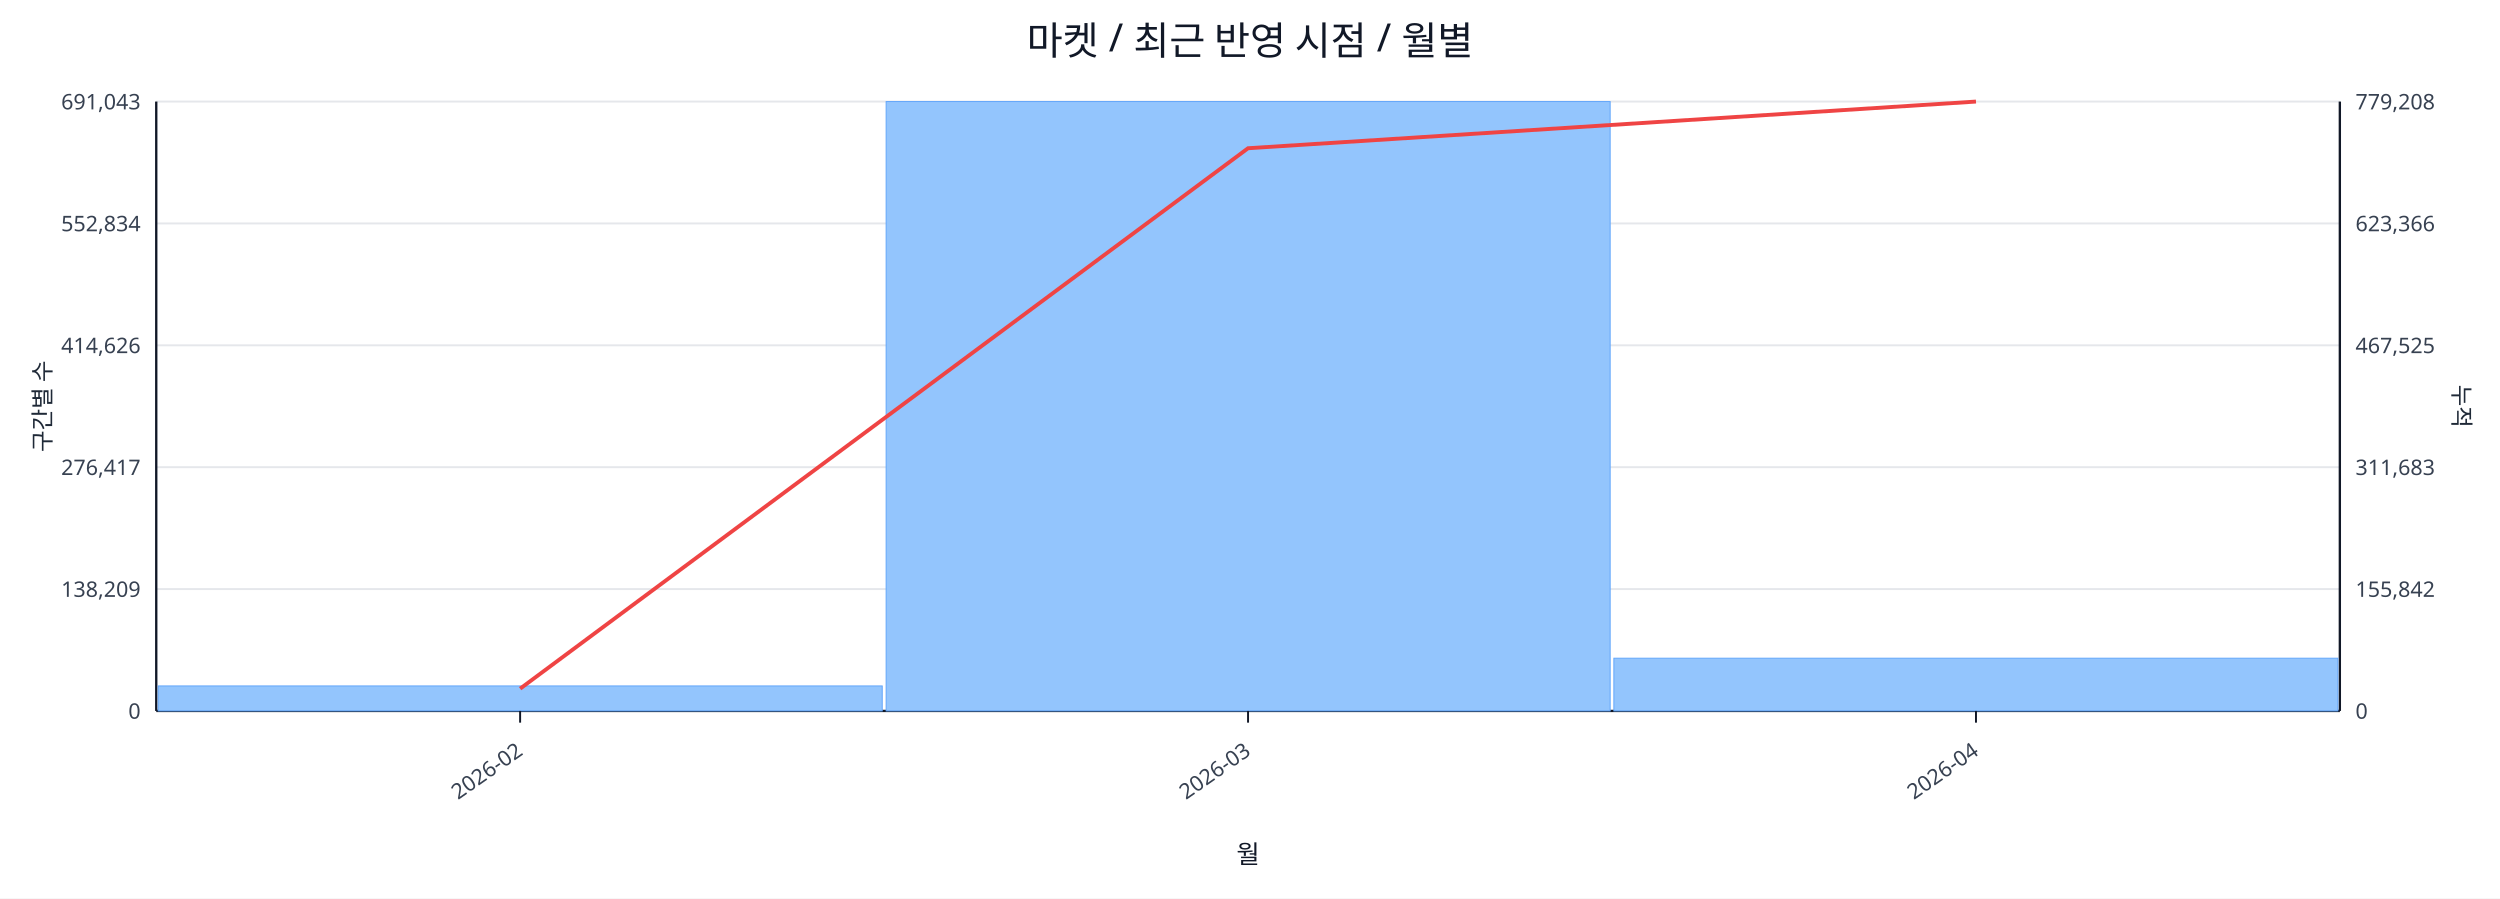
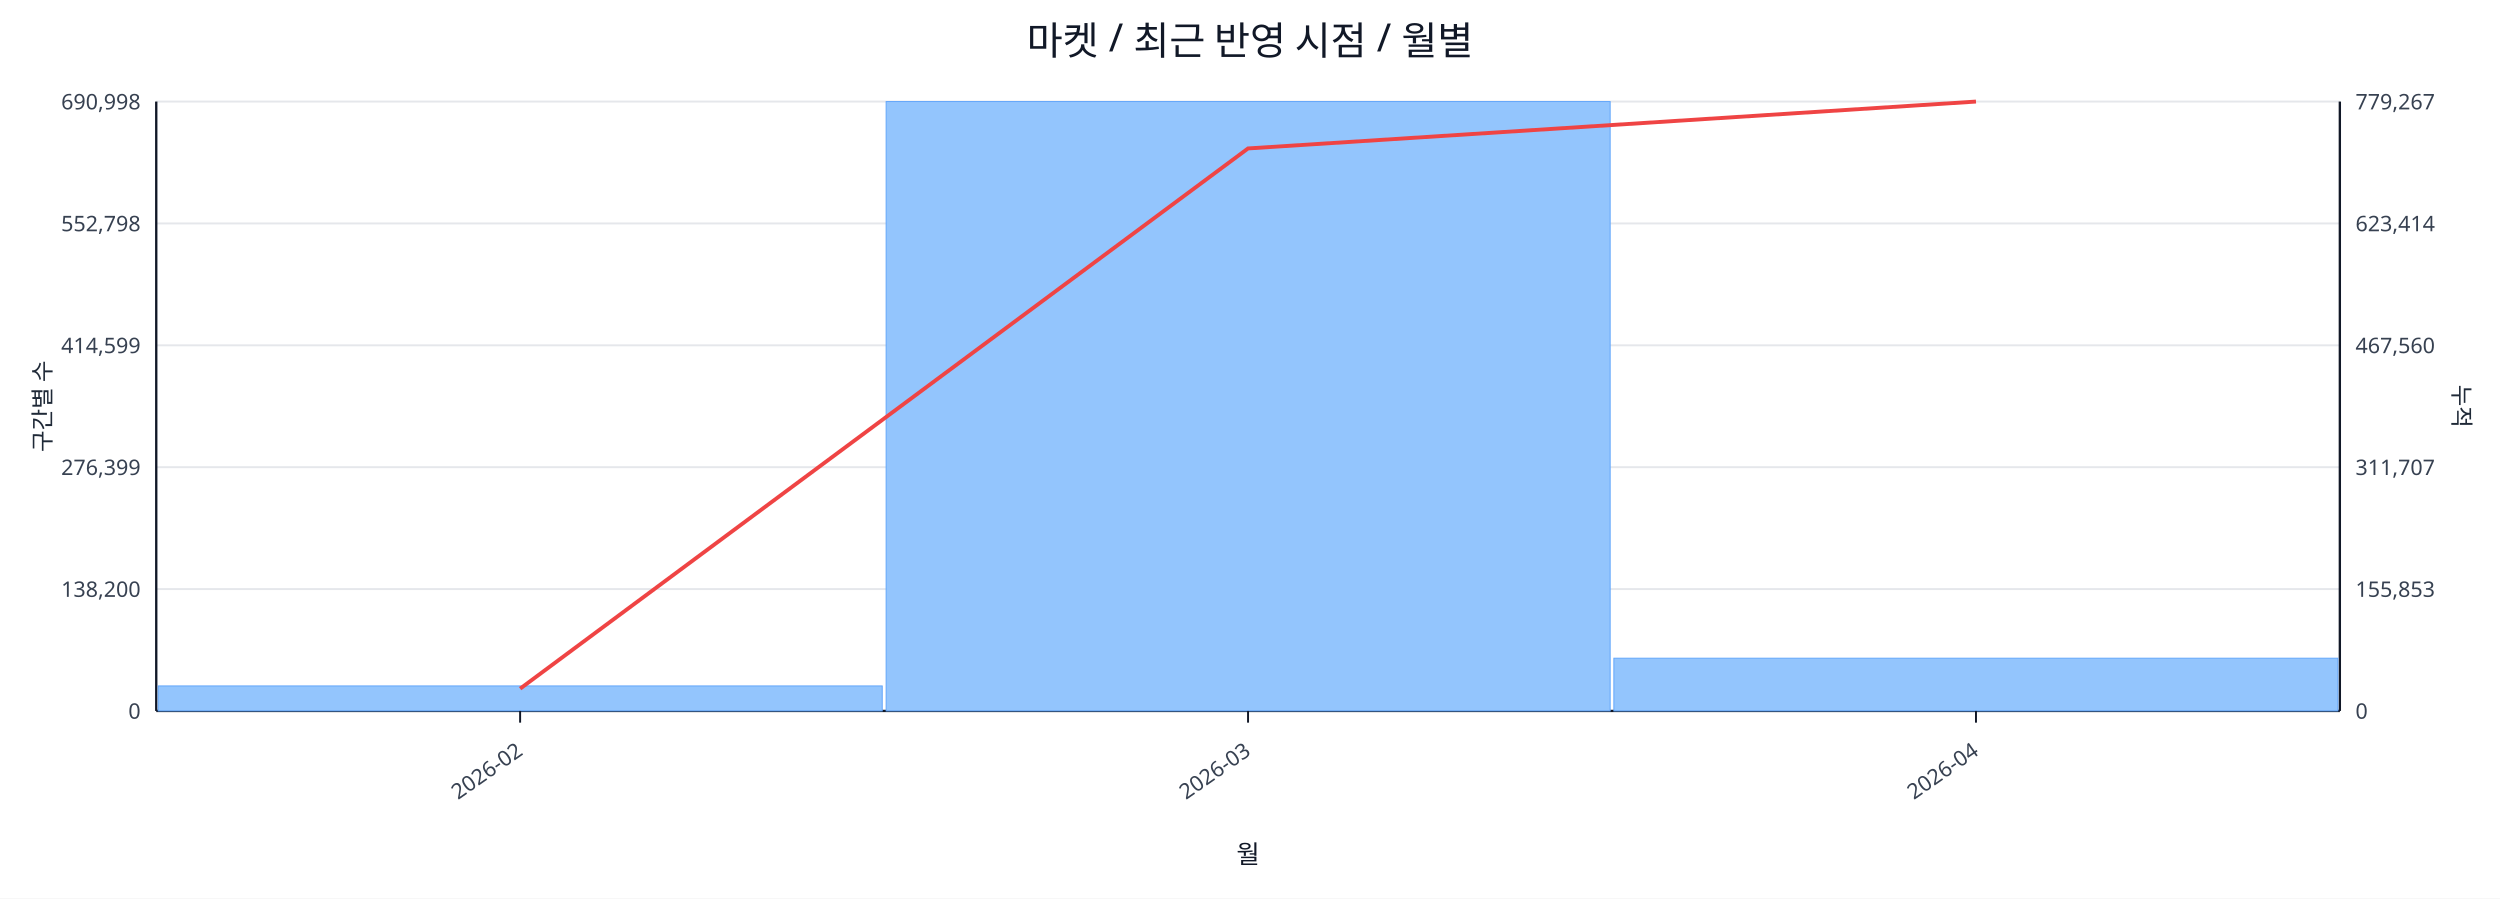
<svg xmlns="http://www.w3.org/2000/svg" width="1280" height="460" viewBox="0 0 1280 460">
  <rect x="0" y="0" width="100%" height="100%" fill="#ffffff" />
  <text x="640.0" y="28" font-size="20" text-anchor="middle" font-family="sans-serif" fill="#111827">마켓 / 최근 반영 시점 / 월별</text>
  <line x1="80.0" y1="52.0" x2="1198.0" y2="52.0" stroke="#e5e7eb" stroke-width="1" />
-   <text x="72.0" y="56.0" font-size="11" text-anchor="end" font-family="sans-serif" fill="#374151">691,043</text>
-   <text x="1206.0" y="56.0" font-size="11" text-anchor="start" font-family="sans-serif" fill="#374151">779,208</text>
+   <text x="72.0" y="56.0" font-size="11" text-anchor="end" font-family="sans-serif" fill="#374151">690,998</text>
+   <text x="1206.0" y="56.0" font-size="11" text-anchor="start" font-family="sans-serif" fill="#374151">779,267</text>
  <line x1="80.0" y1="114.4" x2="1198.0" y2="114.4" stroke="#e5e7eb" stroke-width="1" />
-   <text x="72.0" y="118.4" font-size="11" text-anchor="end" font-family="sans-serif" fill="#374151">552,834</text>
-   <text x="1206.0" y="118.4" font-size="11" text-anchor="start" font-family="sans-serif" fill="#374151">623,366</text>
+   <text x="72.0" y="118.4" font-size="11" text-anchor="end" font-family="sans-serif" fill="#374151">552,798</text>
+   <text x="1206.0" y="118.4" font-size="11" text-anchor="start" font-family="sans-serif" fill="#374151">623,414</text>
  <line x1="80.0" y1="176.8" x2="1198.0" y2="176.8" stroke="#e5e7eb" stroke-width="1" />
-   <text x="72.0" y="180.8" font-size="11" text-anchor="end" font-family="sans-serif" fill="#374151">414,626</text>
-   <text x="1206.0" y="180.8" font-size="11" text-anchor="start" font-family="sans-serif" fill="#374151">467,525</text>
+   <text x="72.0" y="180.8" font-size="11" text-anchor="end" font-family="sans-serif" fill="#374151">414,599</text>
+   <text x="1206.0" y="180.8" font-size="11" text-anchor="start" font-family="sans-serif" fill="#374151">467,560</text>
  <line x1="80.0" y1="239.2" x2="1198.0" y2="239.2" stroke="#e5e7eb" stroke-width="1" />
-   <text x="72.0" y="243.2" font-size="11" text-anchor="end" font-family="sans-serif" fill="#374151">276,417</text>
-   <text x="1206.0" y="243.2" font-size="11" text-anchor="start" font-family="sans-serif" fill="#374151">311,683</text>
+   <text x="72.0" y="243.2" font-size="11" text-anchor="end" font-family="sans-serif" fill="#374151">276,399</text>
+   <text x="1206.0" y="243.2" font-size="11" text-anchor="start" font-family="sans-serif" fill="#374151">311,707</text>
  <line x1="80.0" y1="301.6" x2="1198.0" y2="301.6" stroke="#e5e7eb" stroke-width="1" />
-   <text x="72.0" y="305.6" font-size="11" text-anchor="end" font-family="sans-serif" fill="#374151">138,209</text>
-   <text x="1206.0" y="305.6" font-size="11" text-anchor="start" font-family="sans-serif" fill="#374151">155,842</text>
+   <text x="72.0" y="305.6" font-size="11" text-anchor="end" font-family="sans-serif" fill="#374151">138,200</text>
+   <text x="1206.0" y="305.6" font-size="11" text-anchor="start" font-family="sans-serif" fill="#374151">155,853</text>
  <line x1="80.0" y1="364.0" x2="1198.0" y2="364.0" stroke="#e5e7eb" stroke-width="1" />
  <text x="72.0" y="368.0" font-size="11" text-anchor="end" font-family="sans-serif" fill="#374151">0</text>
  <text x="1206.0" y="368.0" font-size="11" text-anchor="start" font-family="sans-serif" fill="#374151">0</text>
  <line x1="80.0" y1="364.0" x2="1198.0" y2="364.0" stroke="#111827" stroke-width="1.2" />
  <line x1="80.0" y1="52.0" x2="80.0" y2="364.0" stroke="#111827" stroke-width="1.2" />
  <line x1="1198.0" y1="52.0" x2="1198.0" y2="364.0" stroke="#111827" stroke-width="1.2" />
  <rect x="81.0" y="351.2" width="370.7" height="12.8" fill="#93c5fd" stroke="#60a5fa" stroke-width="0.5" />
  <rect x="453.7" y="52.0" width="370.7" height="312.0" fill="#93c5fd" stroke="#60a5fa" stroke-width="0.5" />
  <rect x="826.3" y="337.0" width="370.7" height="27.0" fill="#93c5fd" stroke="#60a5fa" stroke-width="0.5" />
-   <polyline fill="none" stroke="#ef4444" stroke-width="2" points="266.3,352.6 639.0,75.9 1011.7,52.0" />
+   <polyline fill="none" stroke="#ef4444" stroke-width="2" points="266.3,352.6 639.0,76.0 1011.7,52.0" />
  <line x1="266.3" y1="364.0" x2="266.3" y2="370.0" stroke="#111827" stroke-width="1" />
  <text x="268.3" y="386.0" font-size="11" text-anchor="end" transform="rotate(-35 268.3 386.0)" font-family="sans-serif" fill="#374151">2026-02</text>
  <line x1="639.0" y1="364.0" x2="639.0" y2="370.0" stroke="#111827" stroke-width="1" />
  <text x="641.0" y="386.0" font-size="11" text-anchor="end" transform="rotate(-35 641.0 386.0)" font-family="sans-serif" fill="#374151">2026-03</text>
  <line x1="1011.7" y1="364.0" x2="1011.7" y2="370.0" stroke="#111827" stroke-width="1" />
  <text x="1013.7" y="386.0" font-size="11" text-anchor="end" transform="rotate(-35 1013.7 386.0)" font-family="sans-serif" fill="#374151">2026-04</text>
  <text x="26" y="208.0" font-size="12" transform="rotate(-90 26 208.0)" text-anchor="middle" font-family="sans-serif" fill="#1f2937">구간별 수</text>
  <text x="1256.0" y="208.0" font-size="12" transform="rotate(90 1256.0 208.0)" text-anchor="middle" font-family="sans-serif" fill="#1f2937">누적</text>
  <text x="639.0" y="442.0" font-size="13" text-anchor="middle" font-family="sans-serif" fill="#111827">월</text>
</svg>
